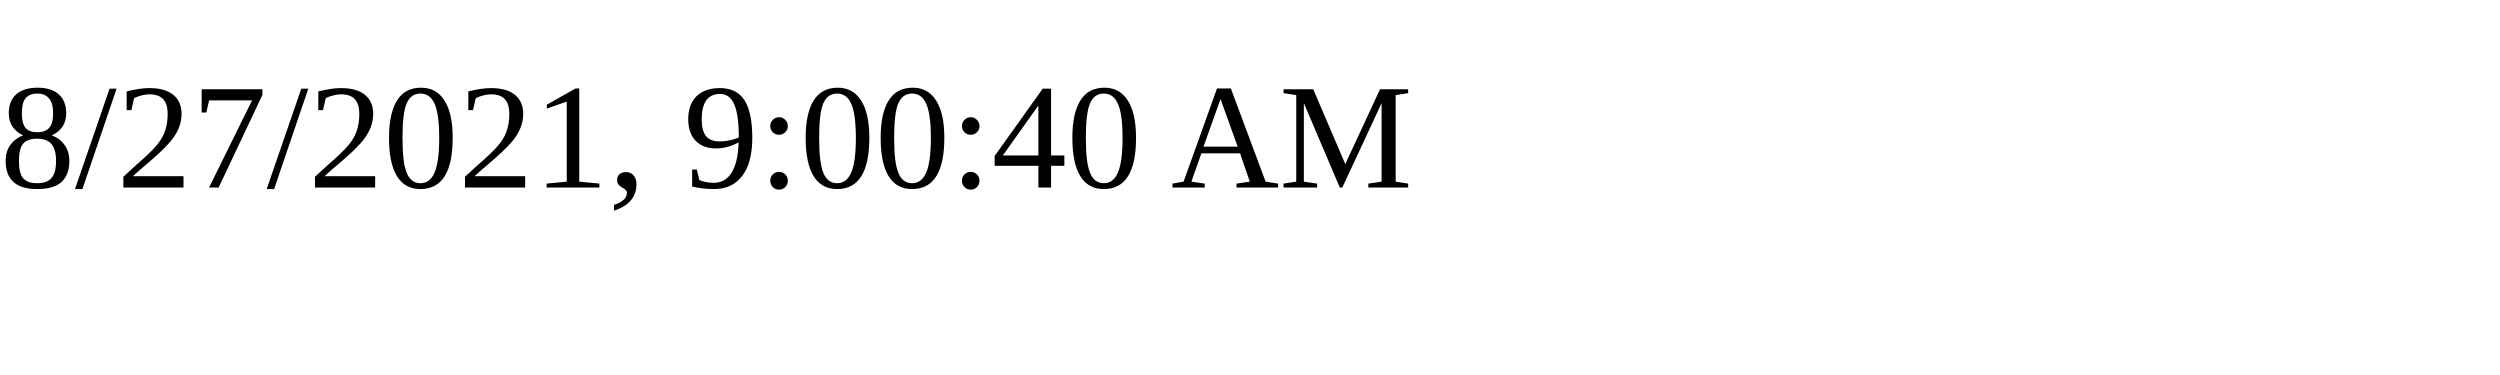
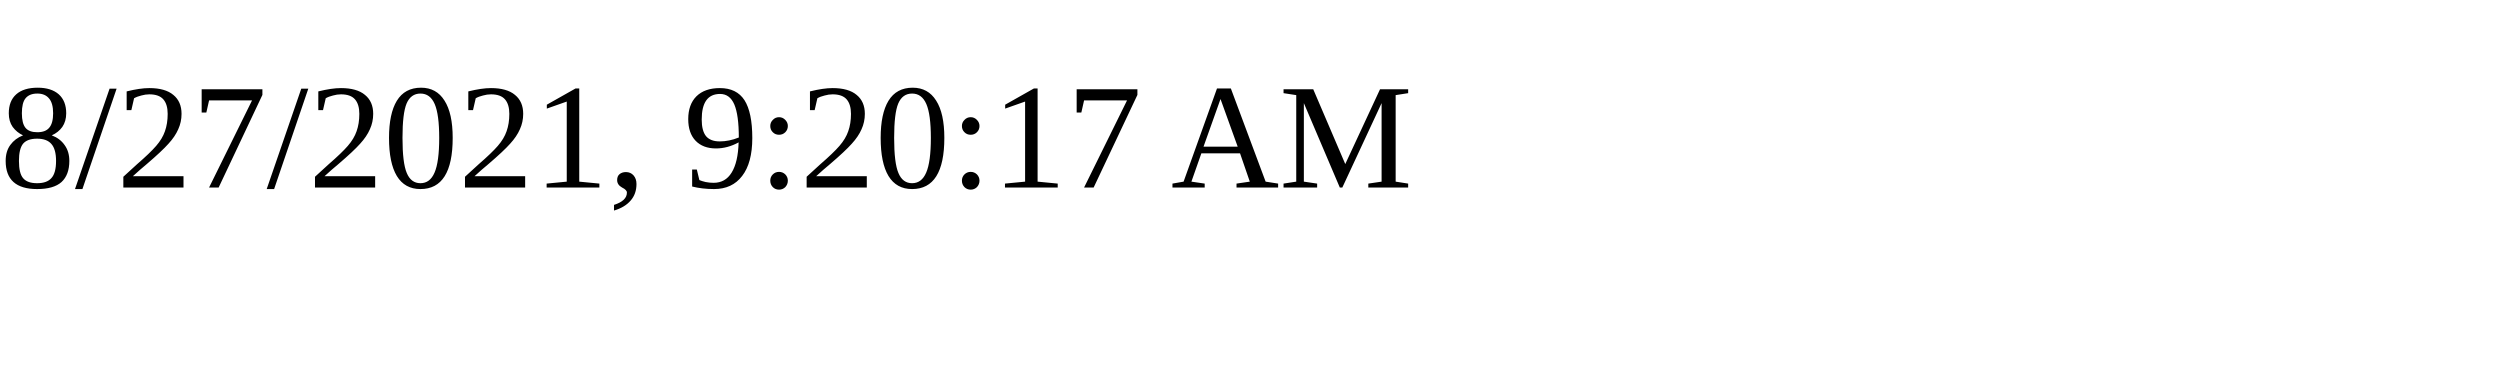
<svg xmlns="http://www.w3.org/2000/svg" height="30" width="200">
-   <text x="0" y="15">8/27/2021, 9:00:40 AM</text>
+   <text x="0" y="15">8/27/2021, 9:20:17 AM</text>
</svg>
